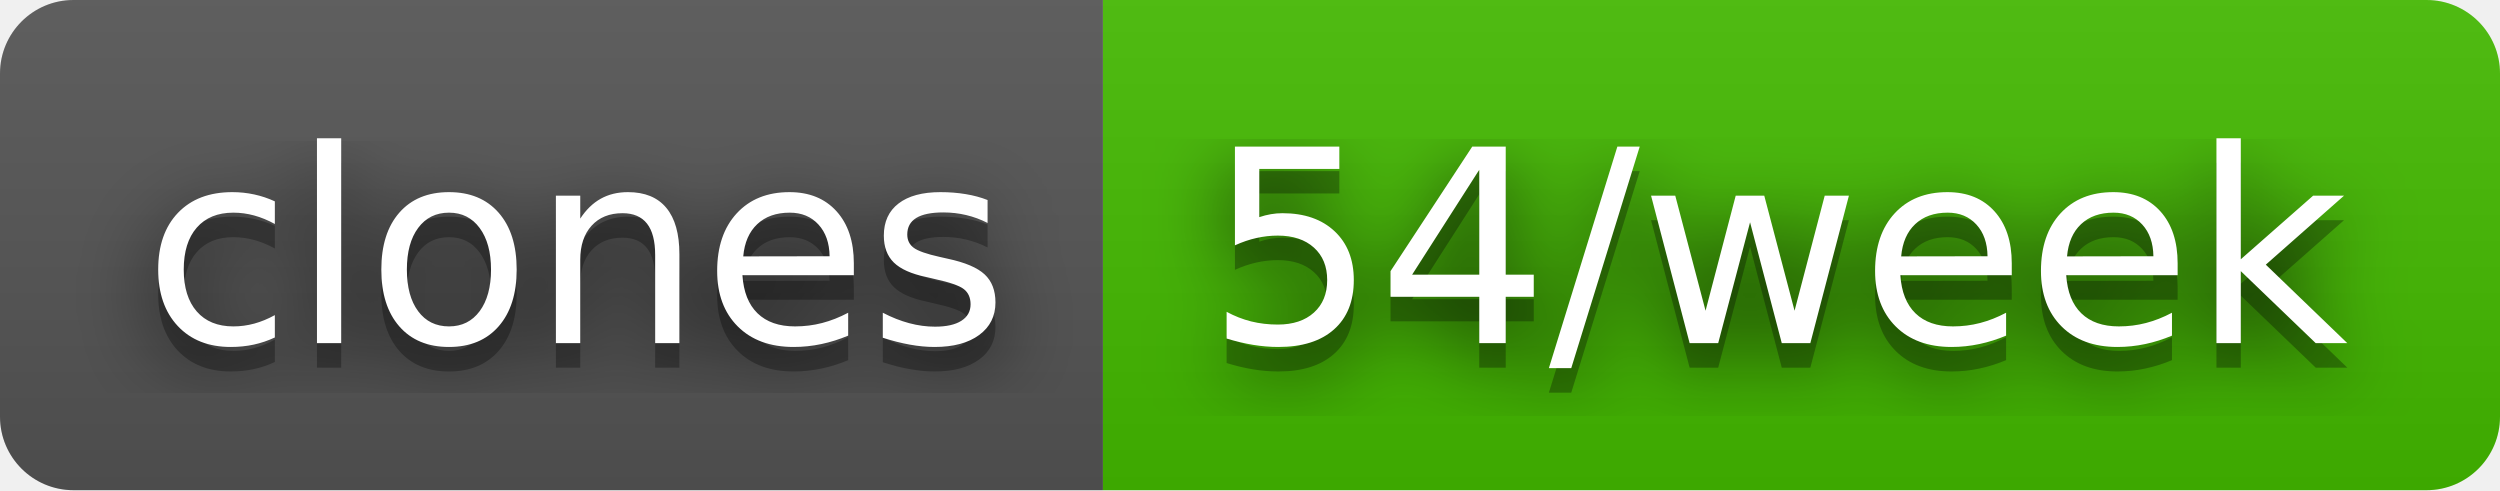
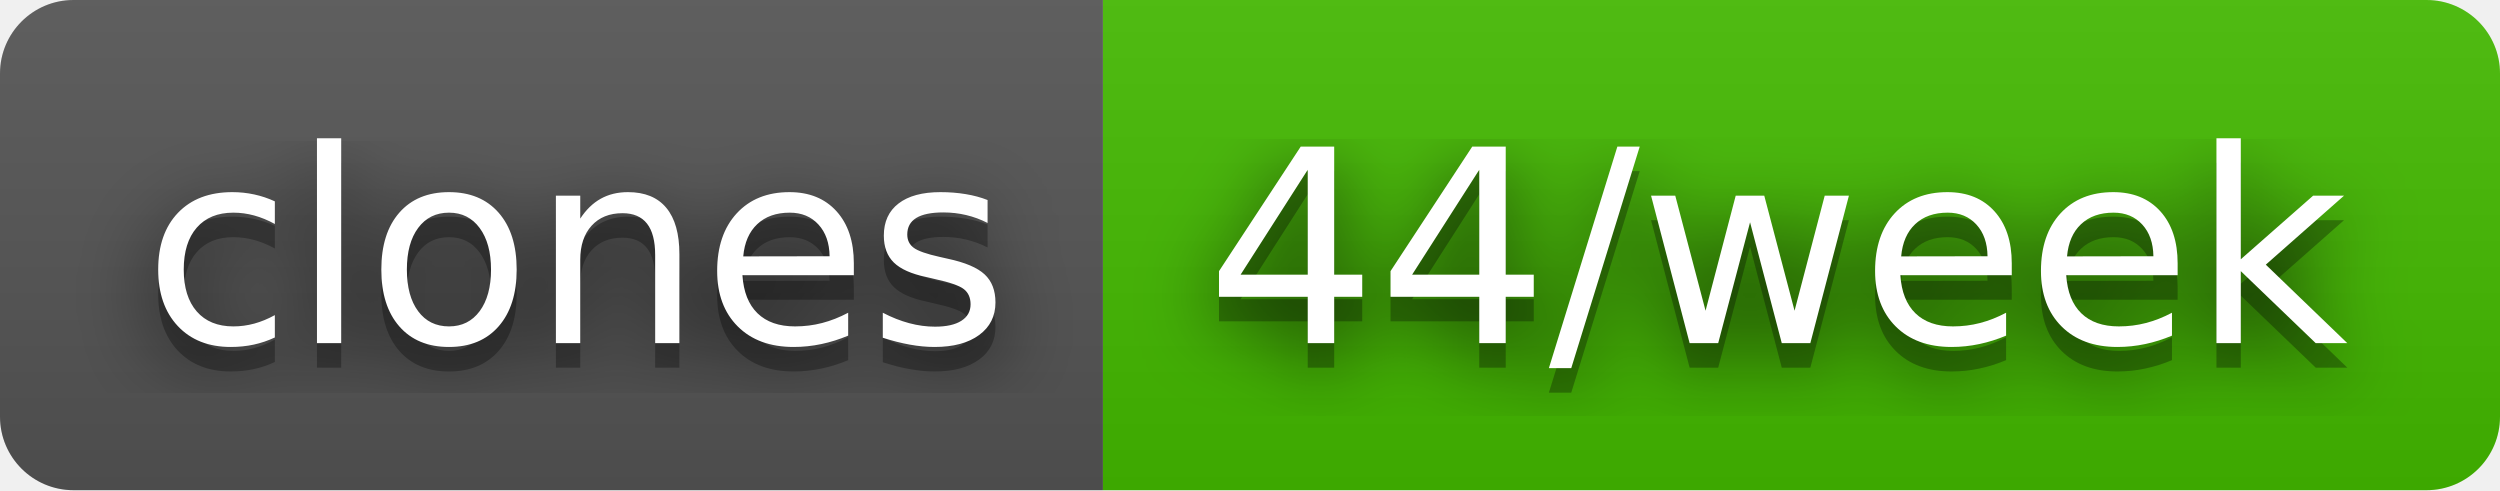
- <svg xmlns="http://www.w3.org/2000/svg" width="102" height="20" role="img" aria-label="clones: 54/week">
+ <svg xmlns="http://www.w3.org/2000/svg" width="102" height="20" role="img" aria-label="clones: 44/week">
  <filter id="blur">
    <feGaussianBlur stdDeviation="16" />
  </filter>
  <linearGradient id="s" x2="0" y2="100%">
    <stop offset="0" stop-color="#bbb" stop-opacity=".1" />
    <stop offset="1" stop-opacity=".1" />
  </linearGradient>
  <clipPath id="r">
    <rect width="102" height="20" rx="3" />
  </clipPath>
  <g clip-path="url(#r)">
    <rect width="45" height="20" fill="#555" />
    <rect x="45" width="57" height="20" fill="#4b0" />
    <rect width="102" height="20" fill="url(#s)" />
  </g>
  <g fill="#fff" text-anchor="middle" font-family="Verdana,Geneva,DejaVu Sans,sans-serif" text-rendering="geometricPrecision" font-size="110">
    <g transform="scale(.1)">
      <g aria-hidden="true" fill="#010101">
        <text x="235" y="150" fill-opacity=".8" filter="url(#blur)" textLength="350">clones</text>
        <text x="235" y="150" fill-opacity=".3" textLength="350">clones</text>
      </g>
      <text x="235" y="140" textLength="350">clones</text>
    </g>
    <g transform="scale(.1)">
      <g aria-hidden="true" fill="#010101">
-         <text x="725" y="150" fill-opacity=".8" filter="url(#blur)" textLength="470">54/week</text>
-         <text x="725" y="150" fill-opacity=".3" textLength="470">54/week</text>
+         <text x="725" y="150" fill-opacity=".8" filter="url(#blur)" textLength="470">44/week</text>
+         <text x="725" y="150" fill-opacity=".3" textLength="470">44/week</text>
      </g>
-       <text x="725" y="140" textLength="470">54/week</text>
+       <text x="725" y="140" textLength="470">44/week</text>
    </g>
  </g>
</svg>
